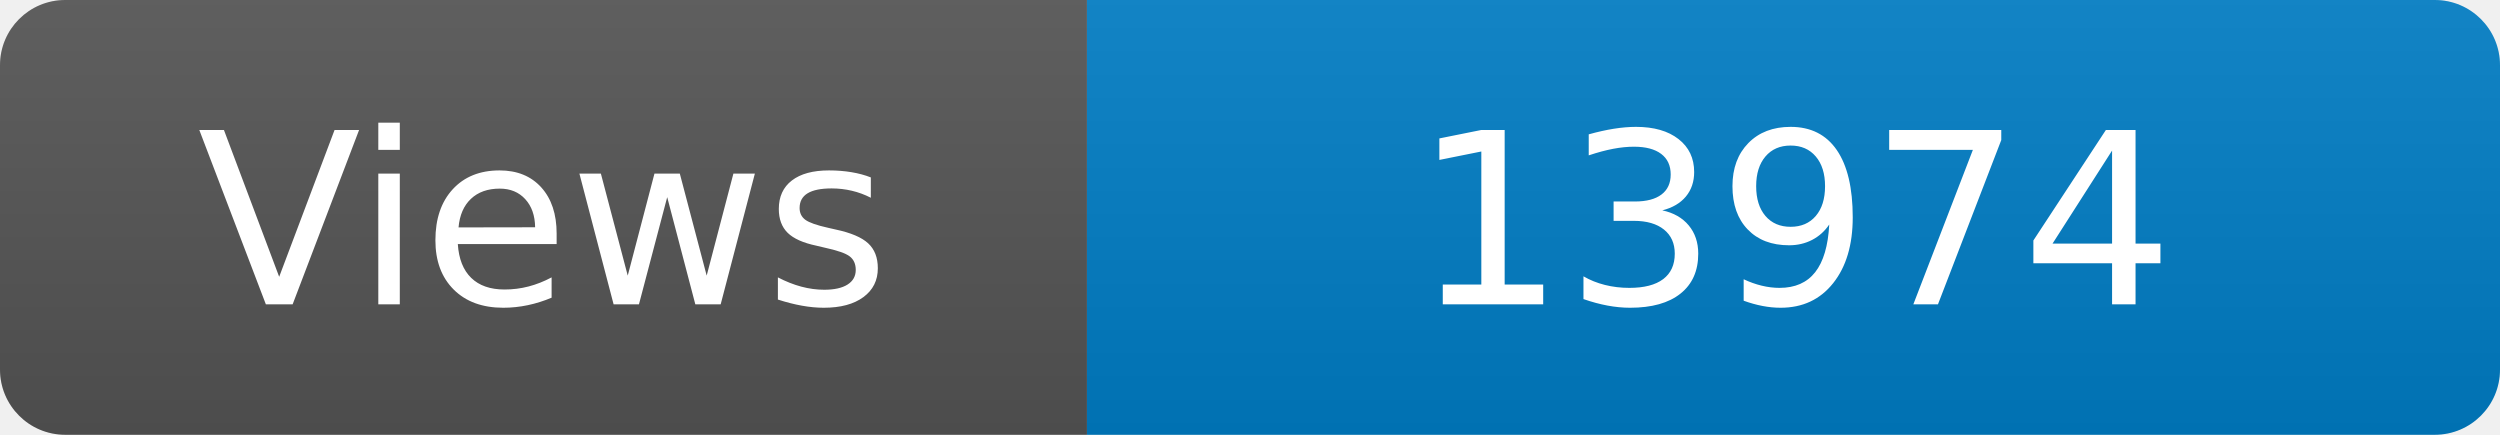
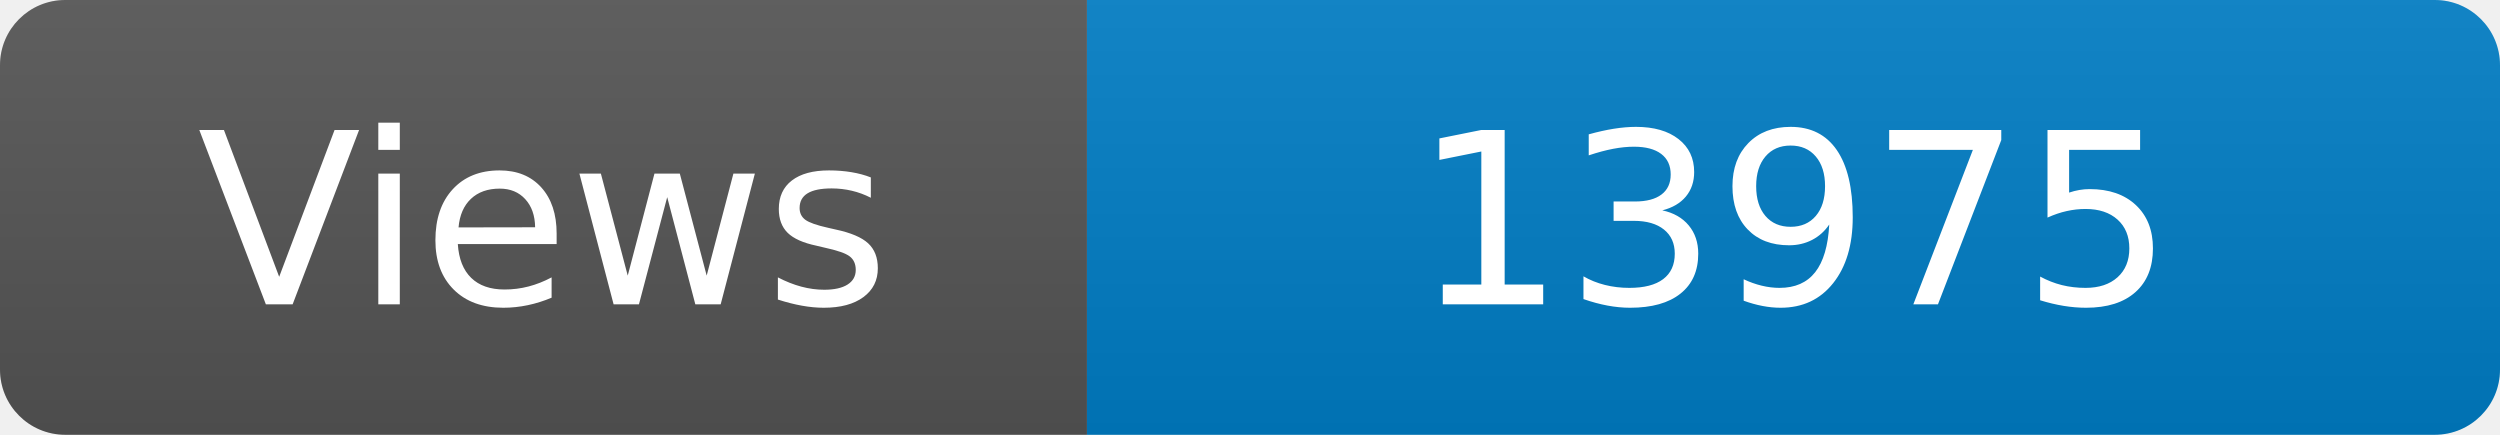
<svg xmlns="http://www.w3.org/2000/svg" width="115" height="20" role="img" aria-label="Maintained?: yes">
  <linearGradient id="s" x2="0" y2="100%">
    <stop offset="0" stop-color="#bbb" stop-opacity=".1" />
    <stop offset="1" stop-opacity=".1" />
  </linearGradient>
  <clipPath id="r">
    <rect width="115" height="20" rx="3" fill="#fff" />
  </clipPath>
  <g clip-path="url(#r)">
    <rect width="50" height="20" fill="#555" />
    <rect x="50" width="160" height="20" fill="#007ec6" />
    <rect width="115" height="20" fill="url(#s)" />
  </g>
  <g fill="#fff" text-anchor="middle" font-family="Verdana,Geneva,DejaVu Sans,sans-serif" font-size="110">
    <text x="250" y="140" transform="scale(.1)" fill="#fff">Views</text>
-     <text x="825" y="140" transform="scale(.1)" fill="#fff">13974</text>
+     <text x="825" y="140" transform="scale(.1)" fill="#fff">13975</text>
  </g>
</svg>
